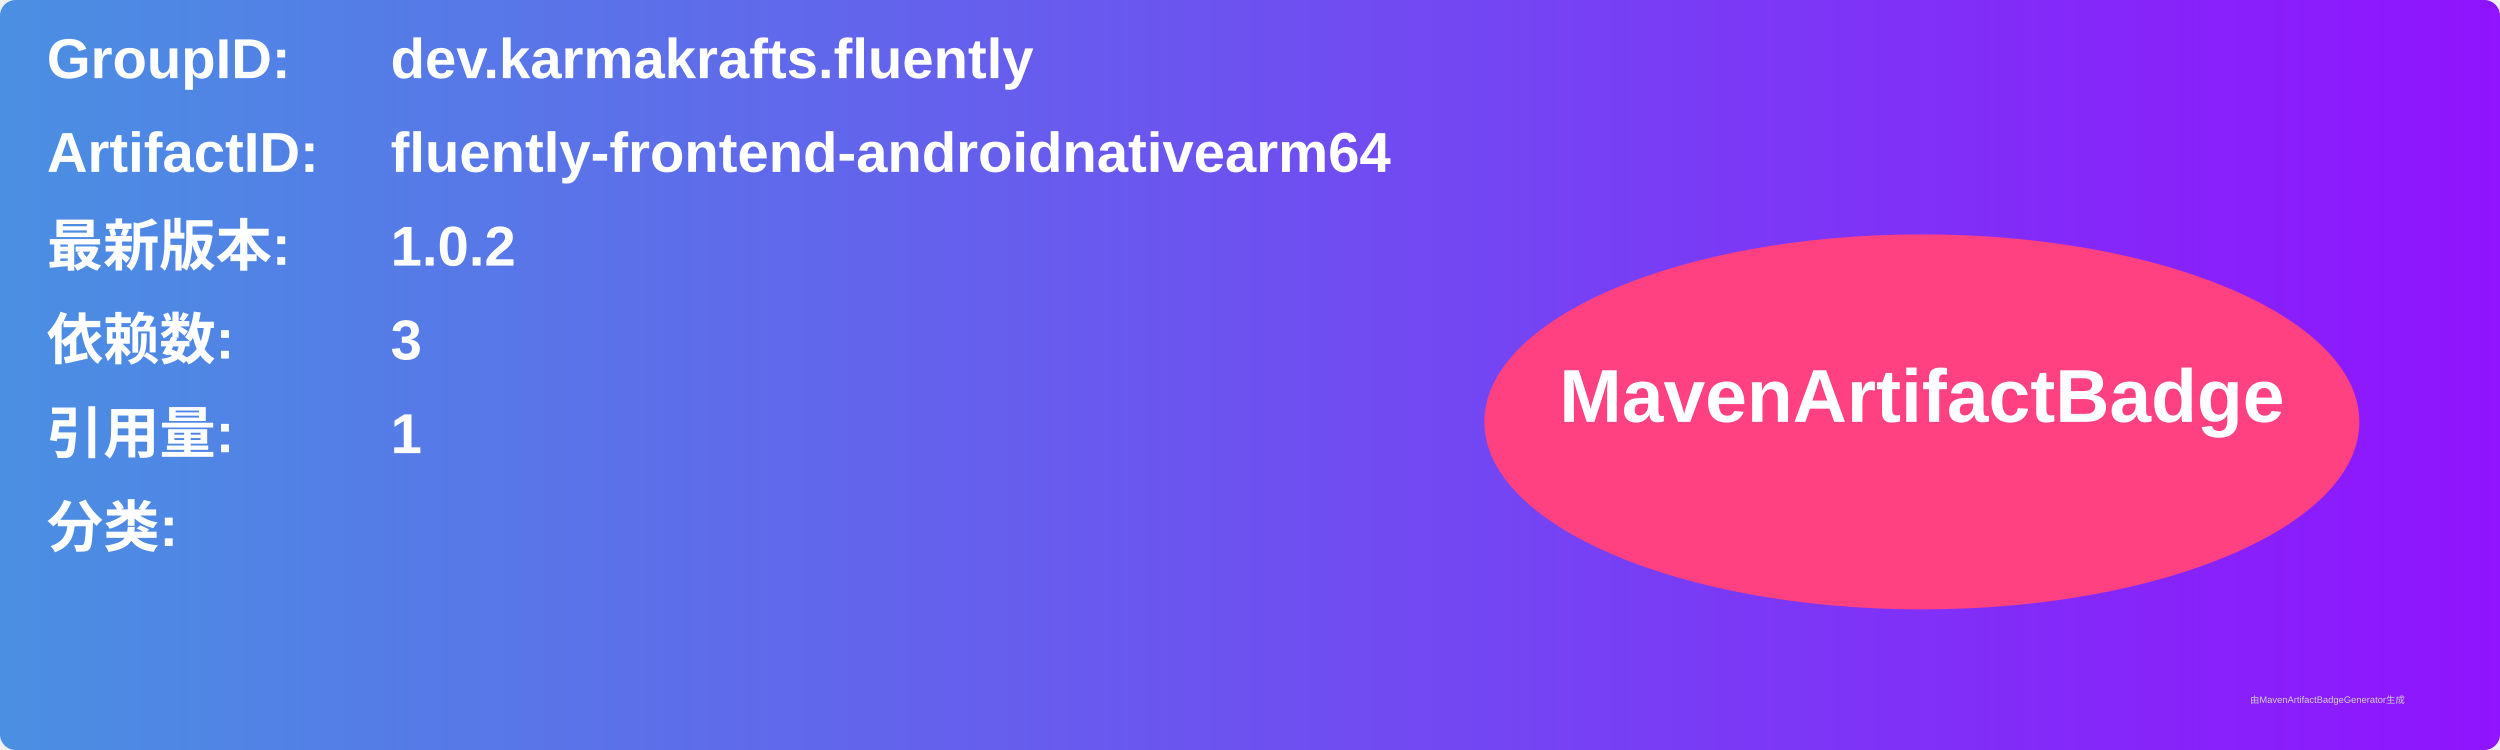
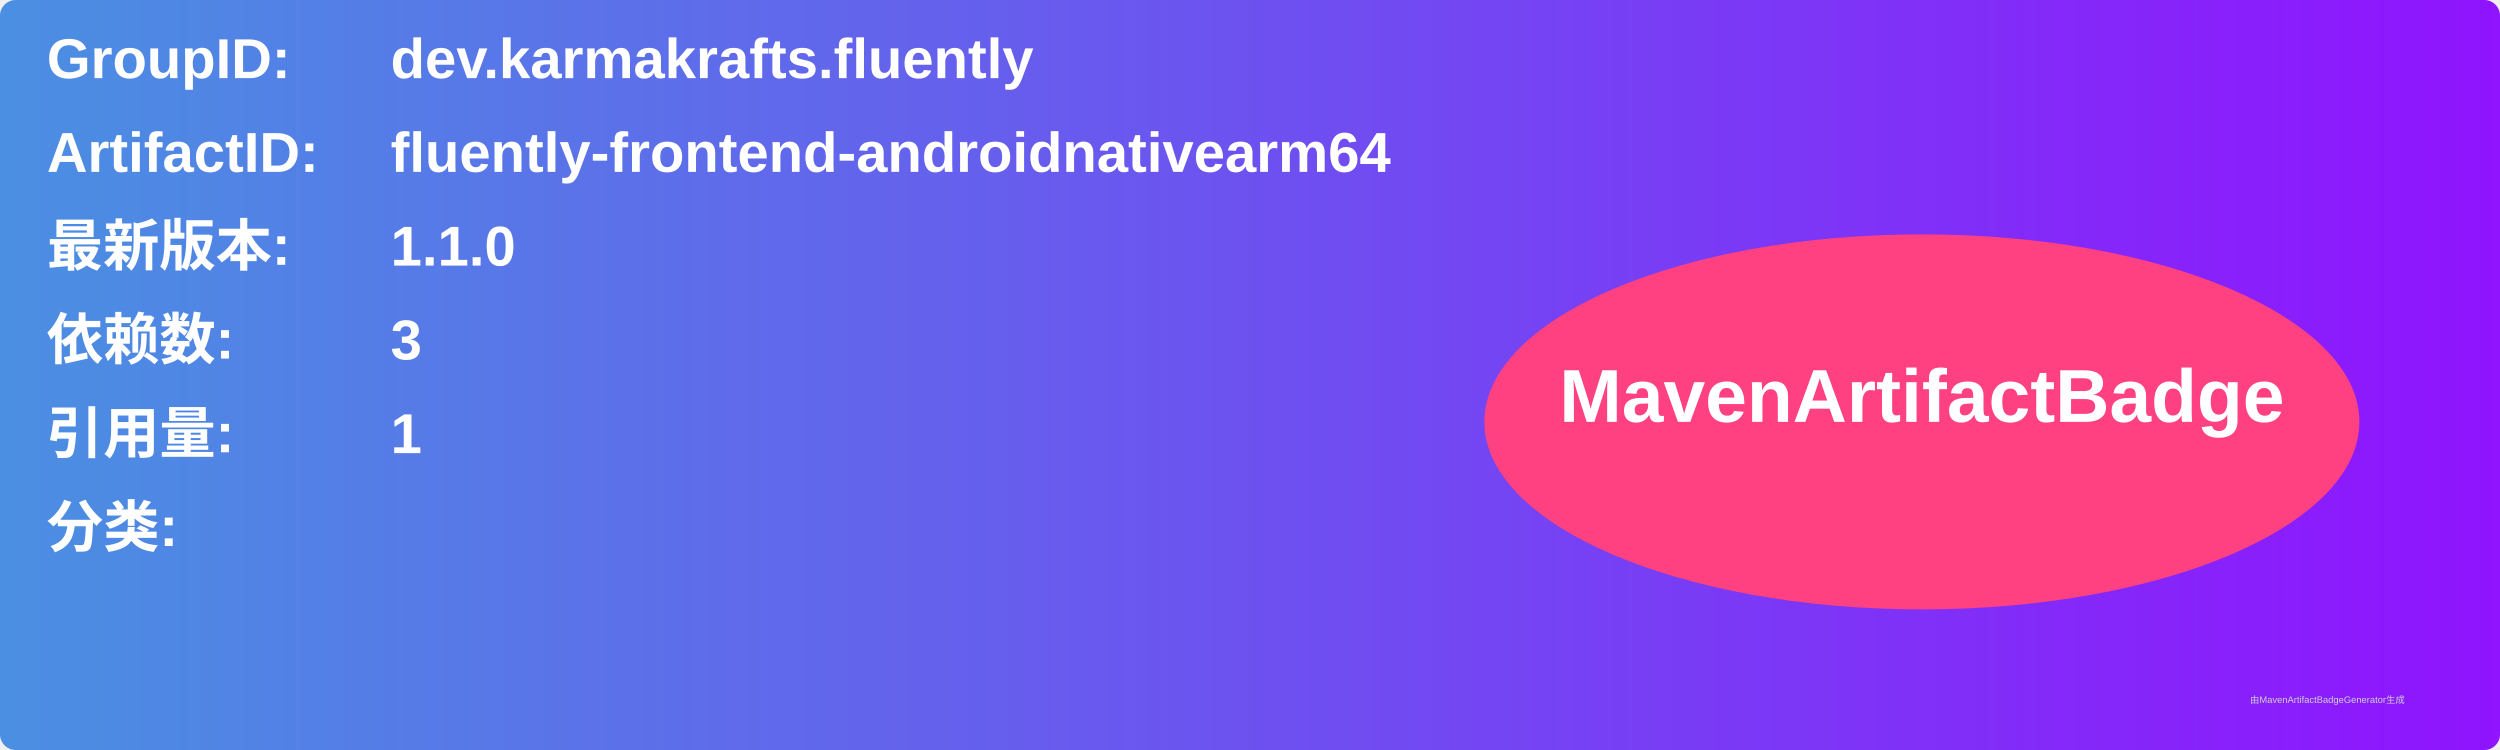
<svg xmlns="http://www.w3.org/2000/svg" width="800" height="240" viewBox="0 0 800 240">
  <linearGradient id="grad" x1="0%" y1="0%" x2="100%" y2="0%">
    <stop offset="0%" stop-color="#4a90e2" />
    <stop offset="100%" stop-color="#9013fe" />
  </linearGradient>
  <rect width="100%" height="100%" rx="5" ry="5" fill="url(#grad)" />
  <g transform="translate(15, 15)">
    <text x="0" y="10" font-family="Arial" font-size="18" fill="white" font-weight="bold" width="260">GroupID:</text>
    <text x="110" y="10" font-family="Arial" font-size="18" fill="white" font-weight="bold" width="460">dev.karmakrafts.fluently</text>
    <text x="0" y="40" font-family="Arial" font-size="18" fill="white" font-weight="bold" width="260">ArtifactID:</text>
    <text x="110" y="40" font-family="Arial" font-size="18" fill="white" font-weight="bold" width="460">fluently-frontend-androidnativearm64</text>
    <text x="0" y="70" font-family="Arial" font-size="18" fill="white" font-weight="bold">最新版本:</text>
    <text x="110" y="70" font-family="Arial" font-size="18" fill="white" font-weight="bold">
-       <tspan font-weight="bold">1.0.2</tspan>
+       <tspan font-weight="bold">1.1.0</tspan>
    </text>
    <text x="0" y="100" font-family="Arial" font-size="18" fill="white" font-weight="bold">依赖数: </text>
    <text x="110" y="100" font-family="Arial" font-size="18" fill="white">
      <tspan font-weight="bold">3</tspan>
    </text>
    <text x="0" y="130" font-family="Arial" font-size="18" fill="white" font-weight="bold">引用量: </text>
    <text x="110" y="130" font-family="Arial" font-size="18" fill="white">
      <tspan font-weight="bold">1</tspan>
    </text>
    <text x="0" y="160" font-family="Arial" font-size="18" fill="white" font-weight="bold">分类:</text>
    <text x="10" y="190" font-family="Arial" font-size="10" fill="white">
      <tspan font-weight="bold" />
    </text>
    <ellipse cx="600" cy="120" rx="140" ry="60" fill="#ff4081" />
    <text x="600" y="120" text-anchor="middle" font-family="Arial" font-size="24" fill="white" font-weight="bold">MavenArtifactBadge</text>
  </g>
  <text x="720" y="225" font-family="Arial" font-size="3" fill="#d0d0d0">由MavenArtifactBadgeGenerator生成</text>
</svg>
